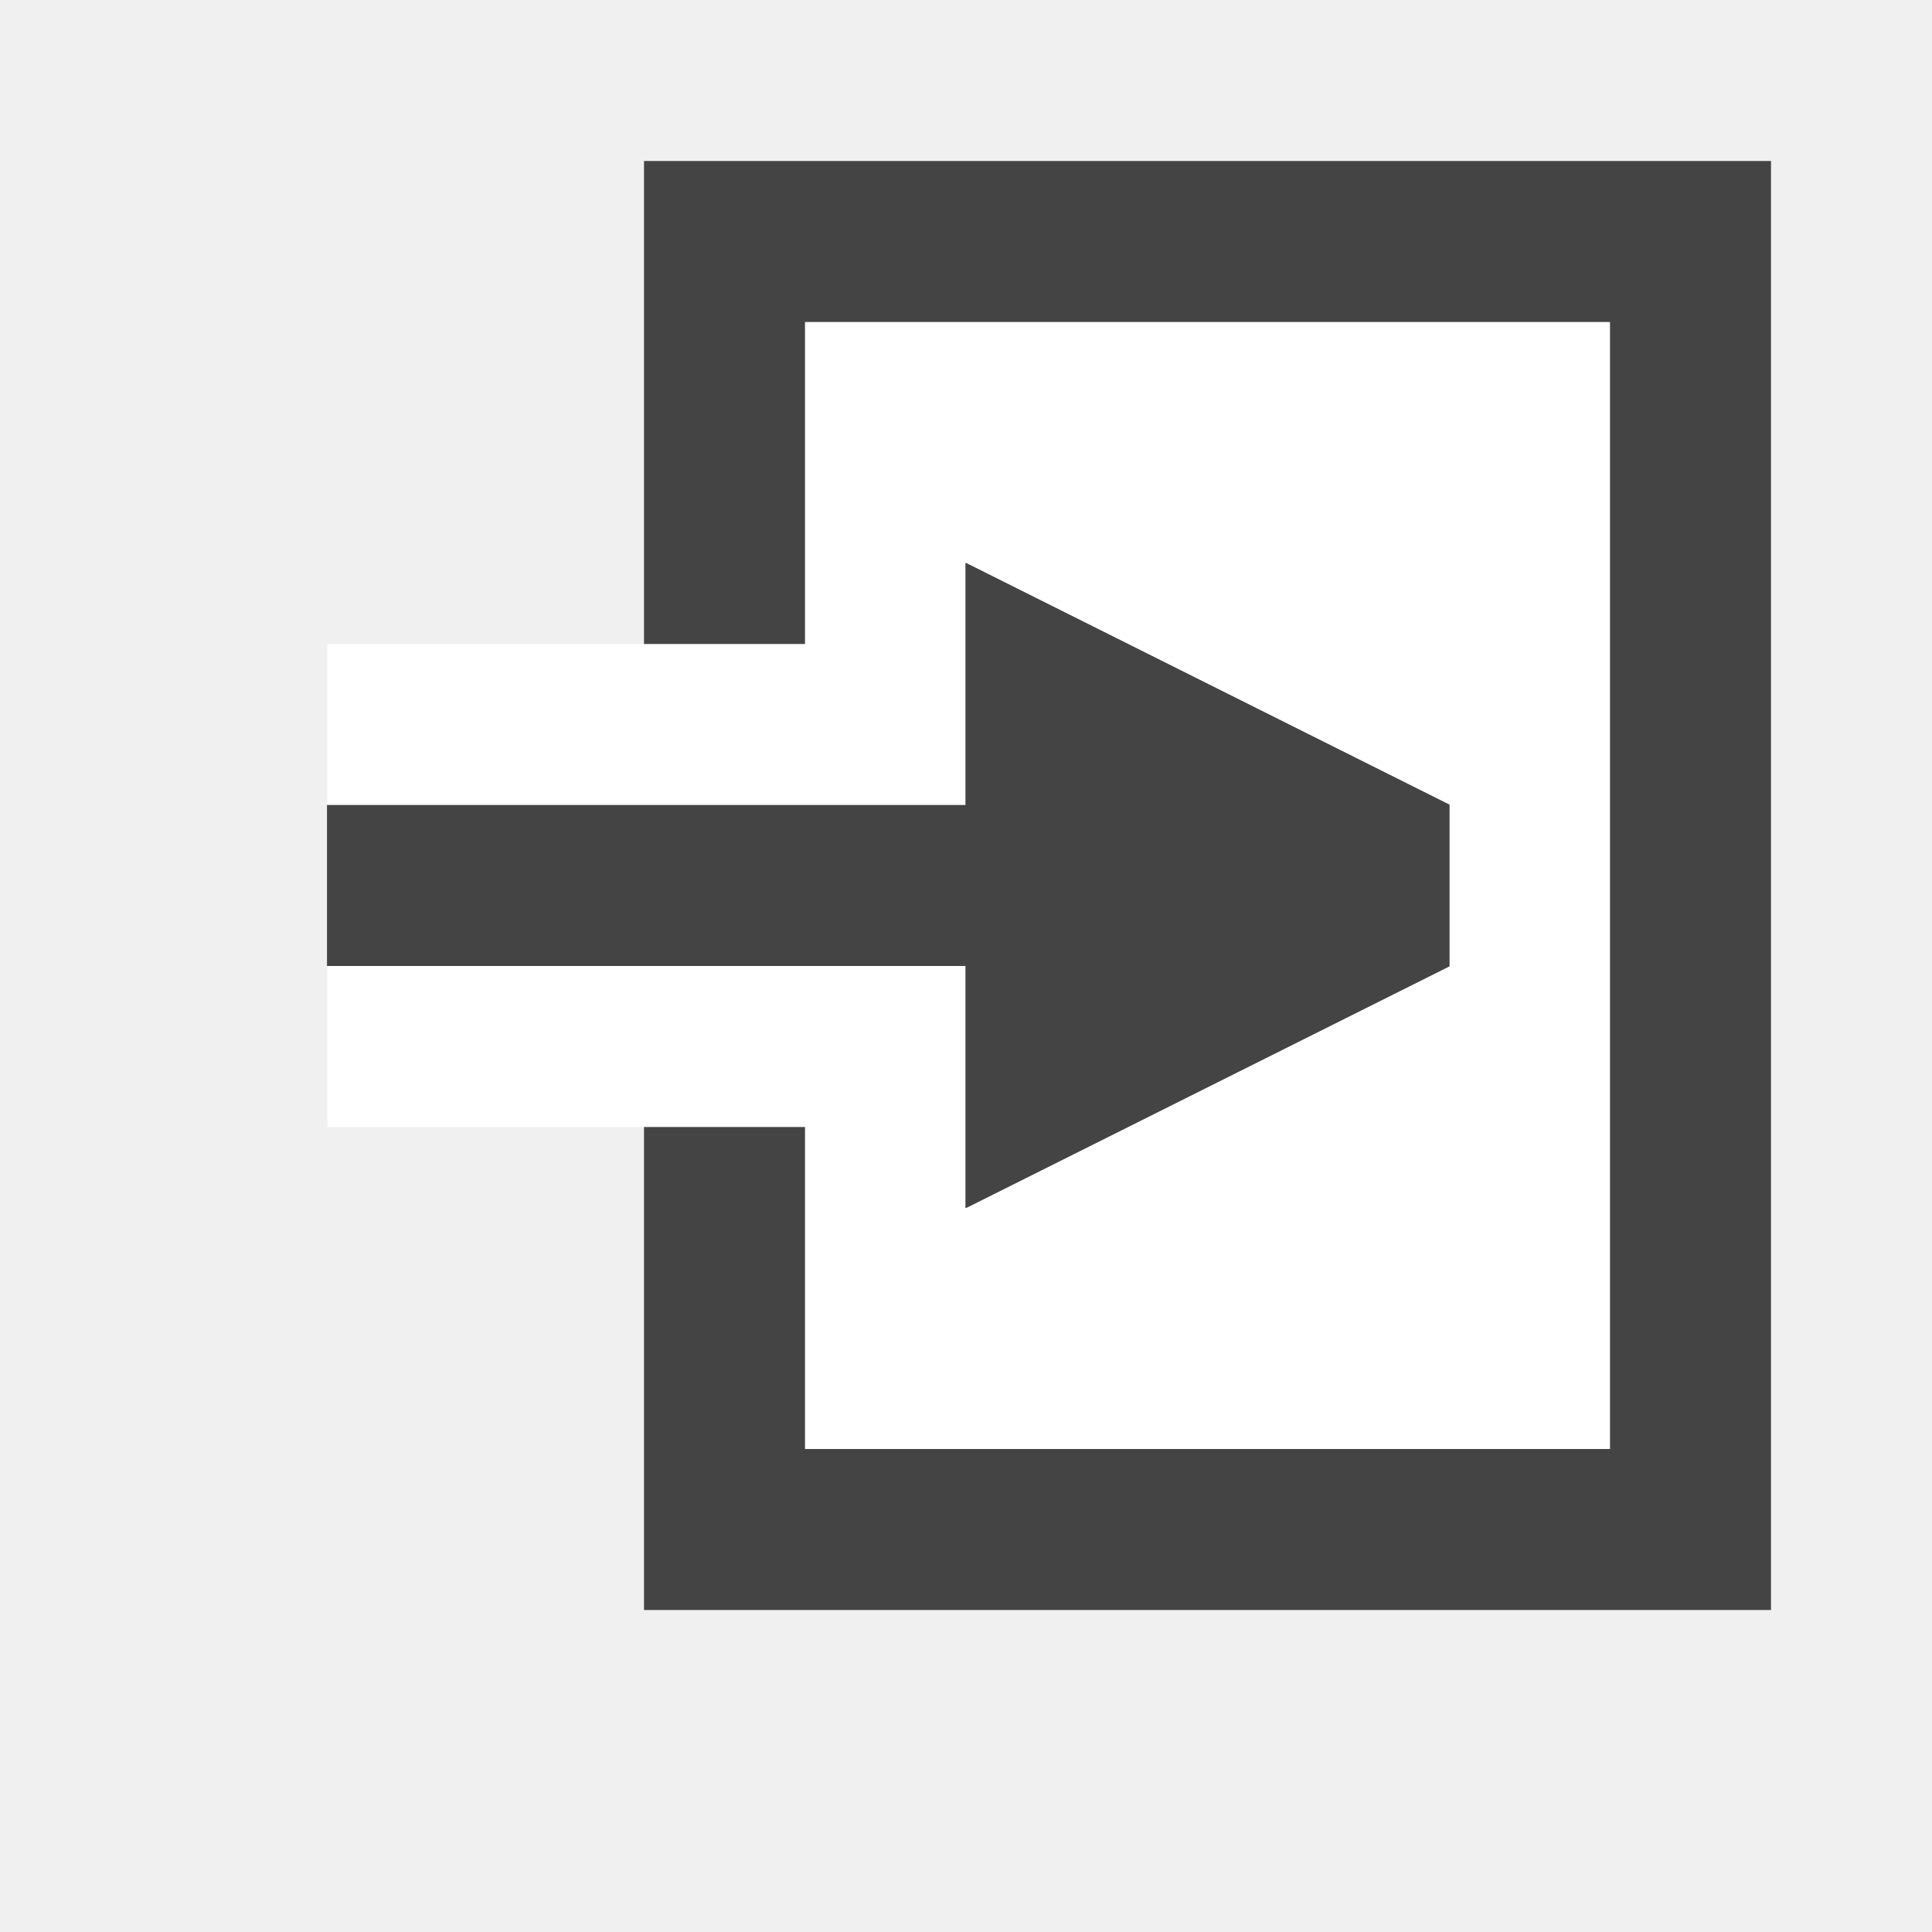
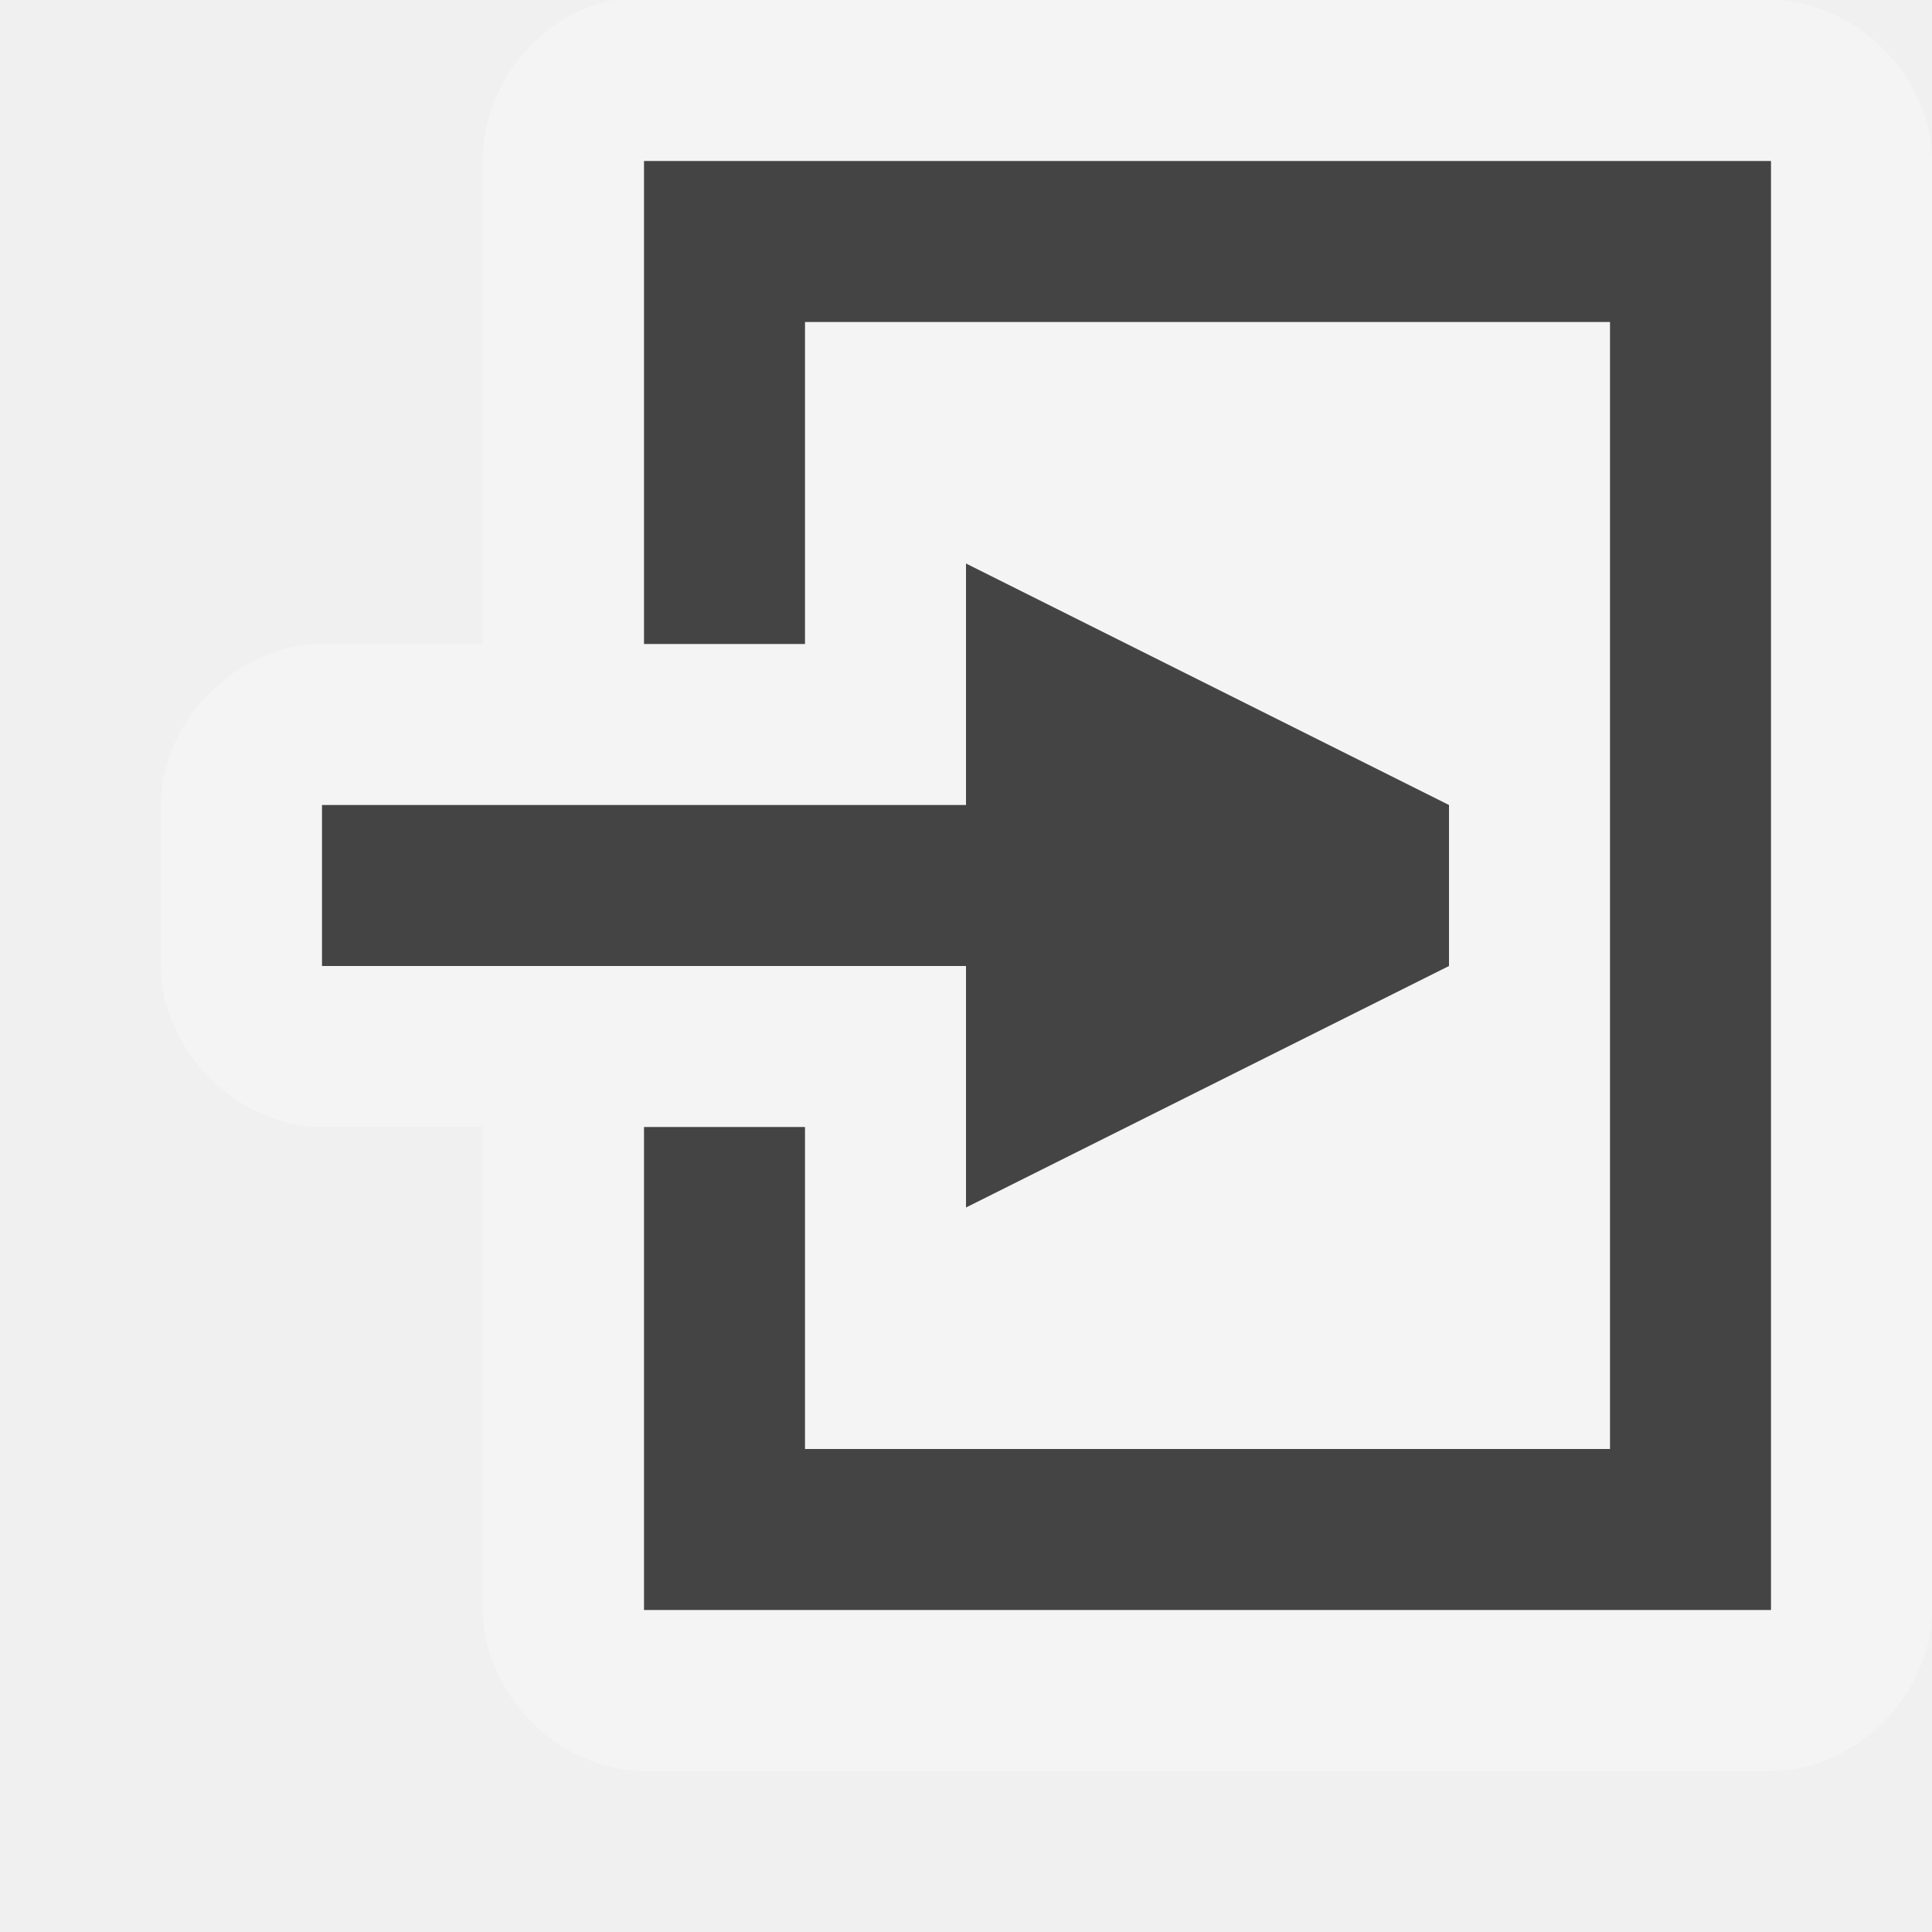
<svg xmlns="http://www.w3.org/2000/svg" width="12" height="12" id="svg4764" version="1.1">
  <defs id="defs4766" />
  <g id="layer1" transform="translate(0,-1040.362)">
-     <path style="color:#000000;fill:#666677;fill-opacity:1;fill-rule:nonzero;stroke:none;stroke-width:2;marker:none;visibility:visible;display:inline;overflow:visible;enable-background:accumulate" d="m -7.625,1041.612 c -1.75,0 -3.5,0.5 -4,1.5 l 0,5.75 0.25,0.5 0.5,0.5 0.5,0.25 5.5,0 0.5,-0.25 0.5,-0.5 0.25,-0.5 0,-5.75 c -0.5,-1 -2.25,-1.5 -4,-1.5 z m -2,1.5 0.75,0 0.25,0.25 0,2.5 -0.25,0.25 -1.5,0 -0.25,-0.25 0,-2.25 0.25,-0.25 0.75,-0.25 z m 1.5,0 1,0 0.25,0.25 0,2.5 -0.25,0.25 -1,0 -0.25,-0.25 0,-2.5 0.25,-0.25 z m 1.75,0 0.75,0 0.75,0.25 0.25,0.25 0,2.25 -0.25,0.25 -1.5,0 -0.25,-0.25 0,-2.5 0.25,-0.25 z m -2.875,4.75 c 0.345,0 0.625,0.28 0.625,0.625 0,0.345 -0.28,0.625 -0.625,0.625 -0.345,0 -0.625,-0.28 -0.625,-0.625 0,-0.345 0.28,-0.625 0.625,-0.625 z m 3.25,0 c 0.345,0 0.625,0.28 0.625,0.625 0,0.345 -0.28,0.625 -0.625,0.625 -0.345,0 -0.625,-0.28 -0.625,-0.625 0,-0.345 0.28,-0.625 0.625,-0.625 z" id="path24879" />
-     <path style="fill:none;stroke:#444444;stroke-width:1;stroke-linecap:butt;stroke-linejoin:miter;stroke-miterlimit:4;stroke-opacity:1;stroke-dasharray:none" d="m 20.277,1046.002 3.031,0.031 -0.031,3.031 3.031,-0.031 0,2.969 3,0 -0.031,3.031" id="path3002" />
-     <path style="font-size:medium;font-style:normal;font-variant:normal;font-weight:normal;font-stretch:normal;text-indent:0;text-align:start;text-decoration:none;line-height:normal;letter-spacing:normal;word-spacing:normal;text-transform:none;direction:ltr;block-progression:tb;writing-mode:lr-tb;text-anchor:start;baseline-shift:baseline;color:#000000;fill:#444444;fill-opacity:1;stroke:none;stroke-width:1;marker:none;visibility:visible;display:inline;overflow:visible;enable-background:accumulate;font-family:Sans;-inkscape-font-specification:Sans" d="m 2,1018.3 0,0.531 0,7.5 0,0.5 0.5,0 7.5,0 0.5,0 0,-0.5 0,-2.5 0,-0.531 -0.5,0.031 -2.031,0.031 0.062,-2.031 0,-0.5 -0.5,0 -2,0 -0.031,-2 0,-0.469 -0.5,0 -2.5,-0.031 L 2,1018.3 z m 1,1.031 1.5,0.031 0.031,1.969 0,0.5 0.5,0 2,0 -0.062,2 0,0.531 0.5,0 2.031,-0.031 0,1.5 -6.5,0 0,-6.5 z" id="path3774" />
-     <path style="color:#000000;fill:#444444;fill-opacity:1;fill-rule:nonzero;stroke:none;stroke-width:2;marker:none;visibility:visible;display:inline;overflow:visible;enable-background:accumulate" d="m 4.016,1072.364 c -1.026,0 -1.269,0.019 -2.016,0.019 l 0,-3.012 1.014,-0.983 2.034,-0.01 L 6,1069.361 l 0,3.012 c -0.357,0 -0.958,-0.01 -1.984,-0.01 z" id="path3791" />
-     <path id="path3793" d="m 4,1065.348 0,1.014 2,-10e-4 0,2.001 2,0 0,2 2,0 0,2.001 1,0 0,-3.001 -1.969,0 0,-2 -2.031,-0.013 0,-1.987 c -1,-0.01 -2,-0.011 -3,-0.013 z" style="font-size:medium;font-style:normal;font-variant:normal;font-weight:normal;font-stretch:normal;text-indent:0;text-align:start;text-decoration:none;line-height:normal;letter-spacing:normal;word-spacing:normal;text-transform:none;direction:ltr;block-progression:tb;writing-mode:lr-tb;text-anchor:start;baseline-shift:baseline;color:#000000;fill:#444444;fill-opacity:1;stroke:none;stroke-width:1;marker:none;visibility:visible;display:inline;overflow:visible;enable-background:accumulate;font-family:Sans;-inkscape-font-specification:Sans" />
-     <path style="font-size:medium;font-style:normal;font-variant:normal;font-weight:normal;font-stretch:normal;text-indent:0;text-align:start;text-decoration:none;line-height:normal;letter-spacing:normal;word-spacing:normal;text-transform:none;direction:ltr;block-progression:tb;writing-mode:lr-tb;text-anchor:start;baseline-shift:baseline;color:#000000;fill:#444444;fill-opacity:1;stroke:none;stroke-width:1;marker:none;visibility:visible;display:inline;overflow:visible;enable-background:accumulate;font-family:Sans;-inkscape-font-specification:Sans" d="m 2,1064.362 2,0 0,2.001 1,0 0,-3.001 -3,5e-4 z" id="path3795" />
-     <rect y="1069.862" x="3.008" height="1.5" width="1.998" id="rect3797" style="fill:#ffffff;fill-opacity:1;stroke:none" />
-     <path id="path3799" d="m 2,1064.362 2,0 0,2.001 1,0 0,-3.001 -3,5e-4 z" style="font-size:medium;font-style:normal;font-variant:normal;font-weight:normal;font-stretch:normal;text-indent:0;text-align:start;text-decoration:none;line-height:normal;letter-spacing:normal;word-spacing:normal;text-transform:none;direction:ltr;block-progression:tb;writing-mode:lr-tb;text-anchor:start;baseline-shift:baseline;color:#000000;fill:#444444;fill-opacity:1;stroke:none;stroke-width:1;marker:none;visibility:visible;display:inline;overflow:visible;enable-background:accumulate;font-family:Sans;-inkscape-font-specification:Sans" />
-     <path style="font-size:medium;font-style:normal;font-variant:normal;font-weight:normal;font-stretch:normal;text-indent:0;text-align:start;text-decoration:none;line-height:normal;letter-spacing:normal;word-spacing:normal;text-transform:none;direction:ltr;block-progression:tb;writing-mode:lr-tb;text-anchor:start;baseline-shift:baseline;color:#000000;fill:#444444;fill-opacity:1;stroke:none;stroke-width:1;marker:none;visibility:visible;display:inline;overflow:visible;enable-background:accumulate;font-family:Sans;-inkscape-font-specification:Sans" d="m 2,1054.383 0,1.014 2,-10e-4 0,2.99 3,-0.024 0,3 3,0 0,2.001 1,0 0,-3.001 -2.969,0 0,-3 -3.031,0.011 0,-2.976 c -1,-0.01 -2,-0.011 -3,-0.013 z" id="path3801" />
-     <path style="font-size:medium;font-style:normal;font-variant:normal;font-weight:normal;font-stretch:normal;text-indent:0;text-align:start;text-decoration:none;line-height:normal;letter-spacing:normal;word-spacing:normal;text-transform:none;direction:ltr;block-progression:tb;writing-mode:lr-tb;text-anchor:start;baseline-shift:baseline;color:#000000;fill:#444444;fill-opacity:1;stroke:none;stroke-width:1;marker:none;visibility:visible;display:inline;overflow:visible;enable-background:accumulate;font-family:Sans;-inkscape-font-specification:Sans" d="m 18,1040.862 2,0 0,2.001 1,0 0,-3.001 -3,5e-4 z" id="path3803" />
-     <path id="path3793-6" d="m 33.125,1057.286 0,1.014 2,-10e-4 0,2.001 2,0 0,2 2,0 0,2.001 1,0 0,-3.001 -1.969,0 0,-2 -2.031,-0.013 0,-1.987 c -1,-0.01 -2,-0.011 -3,-0.013 z" style="font-size:medium;font-style:normal;font-variant:normal;font-weight:normal;font-stretch:normal;text-indent:0;text-align:start;text-decoration:none;line-height:normal;letter-spacing:normal;word-spacing:normal;text-transform:none;direction:ltr;block-progression:tb;writing-mode:lr-tb;text-anchor:start;baseline-shift:baseline;color:#000000;fill:#444444;fill-opacity:1;stroke:none;stroke-width:1;marker:none;visibility:visible;display:inline;overflow:visible;enable-background:accumulate;font-family:Sans;-inkscape-font-specification:Sans" />
-     <path id="path3799-1" d="m 31.125,1056.299 2,0 0,2.001 1,0 0,-3.001 -3,5e-4 z" style="font-size:medium;font-style:normal;font-variant:normal;font-weight:normal;font-stretch:normal;text-indent:0;text-align:start;text-decoration:none;line-height:normal;letter-spacing:normal;word-spacing:normal;text-transform:none;direction:ltr;block-progression:tb;writing-mode:lr-tb;text-anchor:start;baseline-shift:baseline;color:#000000;fill:#444444;fill-opacity:1;stroke:none;stroke-width:1;marker:none;visibility:visible;display:inline;overflow:visible;enable-background:accumulate;font-family:Sans;-inkscape-font-specification:Sans" />
-     <path id="path3830" d="m 2,1083.348 0,1.014 2,-10e-4 0,2.001 2,0 0,2 2,0 0,2.001 1,0 0,-3.001 -1.969,0 0,-2 -2.031,-0.013 0,-1.987 c -1,-0.01 -2,-0.011 -3,-0.013 z" style="font-size:medium;font-style:normal;font-variant:normal;font-weight:normal;font-stretch:normal;text-indent:0;text-align:start;text-decoration:none;line-height:normal;letter-spacing:normal;word-spacing:normal;text-transform:none;direction:ltr;block-progression:tb;writing-mode:lr-tb;text-anchor:start;baseline-shift:baseline;color:#000000;fill:#444444;fill-opacity:1;stroke:none;stroke-width:1;marker:none;visibility:visible;display:inline;overflow:visible;enable-background:accumulate;font-family:Sans;-inkscape-font-specification:Sans" />
-     <path id="path3832" d="m 8,1090.362 2,0 0,2.001 1,0 0,-3.001 -3,5e-4 z" style="font-size:medium;font-style:normal;font-variant:normal;font-weight:normal;font-stretch:normal;text-indent:0;text-align:start;text-decoration:none;line-height:normal;letter-spacing:normal;word-spacing:normal;text-transform:none;direction:ltr;block-progression:tb;writing-mode:lr-tb;text-anchor:start;baseline-shift:baseline;color:#000000;fill:#444444;fill-opacity:1;stroke:none;stroke-width:1;marker:none;visibility:visible;display:inline;overflow:visible;enable-background:accumulate;font-family:Sans;-inkscape-font-specification:Sans" />
-     <path style="font-size:medium;font-style:normal;font-variant:normal;font-weight:normal;font-stretch:normal;text-indent:0;text-align:start;text-decoration:none;line-height:normal;letter-spacing:normal;word-spacing:normal;text-transform:none;direction:ltr;block-progression:tb;writing-mode:lr-tb;text-anchor:start;baseline-shift:baseline;color:#000000;fill:#444444;fill-opacity:1;stroke:none;stroke-width:1;marker:none;visibility:visible;display:inline;overflow:visible;enable-background:accumulate;font-family:Sans;-inkscape-font-specification:Sans" d="m 4.996,1089.326 7.19e-5,2 -2.001,10e-5 -5.27e-5,1 3.001,0 -5.071e-4,-3 z" id="path3834" />
-     <path id="path3836" d="m 5,1091.338 -3,-3" style="fill:none;stroke:#444444" />
-     <path id="path3838" d="m 2,1110.346 0,1.014 2,-10e-4 0,2.99 3,-0.024 0,3 3,0 0,2.001 1,0 0,-3.001 -2.969,0 0,-3 -3.031,0.011 0,-2.976 c -1,-0.01 -2,-0.011 -3,-0.013 z" style="font-size:medium;font-style:normal;font-variant:normal;font-weight:normal;font-stretch:normal;text-indent:0;text-align:start;text-decoration:none;line-height:normal;letter-spacing:normal;word-spacing:normal;text-transform:none;direction:ltr;block-progression:tb;writing-mode:lr-tb;text-anchor:start;baseline-shift:baseline;color:#000000;fill:#444444;fill-opacity:1;stroke:none;stroke-width:1;marker:none;visibility:visible;display:inline;overflow:visible;enable-background:accumulate;font-family:Sans;-inkscape-font-specification:Sans" />
-     <path id="path3008" d="m 2,1005.372 c 0,3.979 0,6.979 0,8.98 l 9,0 0,-3.001 -2.969,0 0,-3 -3.031,0.011 0,-2.976 c -1,-0.01 -3,-0.013 -3,-0.013 z" style="font-size:medium;font-style:normal;font-variant:normal;font-weight:normal;font-stretch:normal;text-indent:0;text-align:start;text-decoration:none;line-height:normal;letter-spacing:normal;word-spacing:normal;text-transform:none;direction:ltr;block-progression:tb;writing-mode:lr-tb;text-anchor:start;baseline-shift:baseline;color:#000000;fill:#444444;fill-opacity:1;stroke:none;stroke-width:1;marker:none;visibility:visible;display:inline;overflow:visible;enable-background:accumulate;font-family:Sans;-inkscape-font-specification:Sans" />
-     <rect style="fill:#444444;stroke:none" id="rect3010" width="7" height="7" x="52" y="1042.362" />
-     <rect style="fill:#ffffff;fill-opacity:1;stroke:none" id="rect3012" width="5" height="5" x="53" y="1043.362" />
-     <rect y="1044.362" x="51" height="3" width="7" id="rect3782" style="fill:#ffffff;fill-opacity:1;stroke:none" />
-     <path style="fill:#444444;fill-opacity:1;stroke:#444444;stroke-width:1.061;stroke-opacity:1" d="m 51,1045.862 4.5,0" id="path3805" />
-     <rect y="957.362" x="3" height="7" width="7" id="rect3807" style="fill:#444444;stroke:none" />
-     <rect y="958.362" x="4" height="5" width="5" id="rect3809" style="fill:#ffffff;fill-opacity:1;stroke:none" />
-     <rect style="fill:#ffffff;fill-opacity:1;stroke:none" id="rect3811" width="7" height="3" x="2" y="959.362" />
-     <path id="path3813" d="m 2,960.862 4.5,0" style="fill:#444444;fill-opacity:1;stroke:#444444;stroke-width:1.061;stroke-opacity:1" />
-     <path id="path3815" d="m 5,959.362 1.5,1.5 -1.5,1.469 1,0.531 2,-2 -2,-2 z" style="font-size:medium;font-style:normal;font-variant:normal;font-weight:normal;font-stretch:normal;text-indent:0;text-align:start;text-decoration:none;line-height:normal;letter-spacing:normal;word-spacing:normal;text-transform:none;direction:ltr;block-progression:tb;writing-mode:lr-tb;text-anchor:start;baseline-shift:baseline;color:#000000;fill:#444444;fill-opacity:1;stroke:none;stroke-width:1;marker:none;visibility:visible;display:inline;overflow:visible;enable-background:accumulate;font-family:Sans;-inkscape-font-specification:Sans" />
-     <rect y="989.362" x="3" height="7" width="7" id="rect3827" style="fill:#444444;stroke:none" />
-     <rect y="990.362" x="4" height="5" width="5" id="rect3829" style="fill:#ffffff;fill-opacity:1;stroke:none" />
-     <rect style="fill:#ffffff;fill-opacity:1;stroke:none" id="rect3831" width="7" height="3" x="2" y="991.362" />
-     <path id="path3833" d="m 2,992.862 4.5,0" style="fill:#444444;fill-opacity:1;stroke:#444444;stroke-width:1.061;stroke-opacity:1" />
-     <path id="path3835" d="m 5.5,994.362 2.5,-1.5 -2.5,-1.5 z" style="font-size:medium;font-style:normal;font-variant:normal;font-weight:normal;font-stretch:normal;text-indent:0;text-align:start;text-decoration:none;line-height:normal;letter-spacing:normal;word-spacing:normal;text-transform:none;direction:ltr;block-progression:tb;writing-mode:lr-tb;text-anchor:start;baseline-shift:baseline;color:#000000;fill:#444444;fill-opacity:1;stroke:none;stroke-width:1;marker:none;visibility:visible;display:inline;overflow:visible;enable-background:accumulate;font-family:Sans;-inkscape-font-specification:Sans" />
-     <path style="fill:none;stroke:#444444;stroke-width:1;stroke-linecap:butt;stroke-linejoin:miter;stroke-miterlimit:4;stroke-opacity:1;stroke-dasharray:none" d="m 14.389,1029.886 2.469,0 0.031,2.469 2.5,0 -0.062,2.531 2.531,-0.031 0,2.469" id="path3837" />
-     <path style="fill:none;stroke:#444444;stroke-width:1;stroke-linecap:butt;stroke-linejoin:miter;stroke-miterlimit:4;stroke-opacity:1;stroke-dasharray:none" d="m -23.031,1028.862 2.5,0.031 0.031,2.469 2.5,0 -0.062,2.531 2.531,-0.031 0,2.5 -7.5,0 z" id="path3839" />
-     <rect y="970.591" x="3" height="7" width="7" id="rect3845" style="fill:#444444;stroke:none" />
-     <rect y="971.591" x="4" height="5" width="5" id="rect3847" style="fill:#ffffff;fill-opacity:1;stroke:none" />
-     <rect style="fill:#ffffff;fill-opacity:1;stroke:none" id="rect3849" width="7" height="3" x="2" y="972.591" />
-     <path id="path3851" d="m 2,974.091 4.5,0" style="fill:#444444;fill-opacity:1;stroke:#444444;stroke-width:1.061;stroke-opacity:1" />
-     <path id="path3853" d="m 5.5,976.091 3,-2 -3,-2 z" style="font-size:medium;font-style:normal;font-variant:normal;font-weight:normal;font-stretch:normal;text-indent:0;text-align:start;text-decoration:none;line-height:normal;letter-spacing:normal;word-spacing:normal;text-transform:none;direction:ltr;block-progression:tb;writing-mode:lr-tb;text-anchor:start;baseline-shift:baseline;color:#000000;fill:#444444;fill-opacity:1;stroke:none;stroke-width:1;marker:none;visibility:visible;display:inline;overflow:visible;enable-background:accumulate;font-family:Sans;-inkscape-font-specification:Sans" />
-     <path style="fill:#444444;fill-opacity:1;stroke:#444444;stroke-width:0.007;stroke-linecap:butt;stroke-linejoin:round;stroke-miterlimit:4;stroke-opacity:1" d="m 54,1043.862 3,1.5 0,1 -3,1.5 z" id="rect3855" />
-     <rect y="1042.362" x="92" height="7" width="7" id="rect3863" style="fill:#444444;stroke:none" />
-     <rect y="1043.362" x="93" height="5" width="5" id="rect3865" style="fill:#ffffff;fill-opacity:1;stroke:none" />
-     <rect style="fill:#ffffff;fill-opacity:1;stroke:none" id="rect3867" width="7" height="3" x="91" y="1044.362" />
-     <path id="path3869" d="m 91,1045.862 4.5,0" style="fill:#444444;fill-opacity:1;stroke:#444444;stroke-width:1.061;stroke-opacity:1" />
-     <path id="path3871" d="m 94,1043.862 3,1.5 0,1 -3,1.5 z" style="fill:#444444;fill-opacity:1;stroke:#444444;stroke-width:0.007;stroke-linecap:butt;stroke-linejoin:round;stroke-miterlimit:4;stroke-opacity:1" />
-     <path style="font-size:medium;font-style:normal;font-variant:normal;font-weight:normal;font-stretch:normal;text-indent:0;text-align:start;text-decoration:none;line-height:normal;letter-spacing:normal;word-spacing:normal;text-transform:none;direction:ltr;block-progression:tb;writing-mode:lr-tb;text-anchor:start;baseline-shift:baseline;color:#000000;fill:#444444;fill-opacity:1;stroke:none;stroke-width:1;marker:none;visibility:visible;display:inline;overflow:visible;enable-background:accumulate;font-family:Sans;-inkscape-font-specification:Sans" d="m 148.059,1041.362 0,1 0,7 0,1 8.406,0 0.594,0 0,-1 0,-2 -1.969,0 0,-2 -2.031,0 0,-2 c -0.667,-0.01 -1.333,0 -2,0 l 0,-2 z" id="path3873" />
-     <path id="path3888" d="m 2,1028.369 0,1 0,7 0,1 8.406,0 0.594,0 0,-1 0,-2 -1.969,0 0,-2 -2.031,0 0,-2 c -0.667,-0.01 -1.333,0 -2,0 l 0,-2 -3,0 z m 1,1 1,0 0,2 2,0 0,2 2,0 0,2 2,0 0,0.969 c -9.277e-4,0.014 8.86e-4,0.018 0,0.031 l -7,0 0,-2 0,-5 z" style="font-size:medium;font-style:normal;font-variant:normal;font-weight:normal;font-stretch:normal;text-indent:0;text-align:start;text-decoration:none;line-height:normal;letter-spacing:normal;word-spacing:normal;text-transform:none;direction:ltr;block-progression:tb;writing-mode:lr-tb;text-anchor:start;baseline-shift:baseline;color:#000000;fill:#444444;fill-opacity:1;stroke:none;stroke-width:1;marker:none;visibility:visible;display:inline;overflow:visible;enable-background:accumulate;font-family:Sans;-inkscape-font-specification:Sans" />
-     <path style="font-size:medium;font-style:normal;font-variant:normal;font-weight:normal;font-stretch:normal;text-indent:0;text-align:start;text-decoration:none;line-height:normal;letter-spacing:normal;word-spacing:normal;text-transform:none;direction:ltr;block-progression:tb;writing-mode:lr-tb;text-anchor:start;baseline-shift:baseline;color:#000000;fill:#444444;fill-opacity:1;stroke:none;stroke-width:1;marker:none;visibility:visible;display:inline;overflow:visible;enable-background:accumulate;font-family:Sans;-inkscape-font-specification:Sans" d="m 211,1041.362 0,1 0,7 0,1 8.406,0 0.594,0 0,-1 0,-2 -1.969,0 0,-2 -2.031,0 0,-2 c -0.667,-0.01 -1.333,0 -2,0 l 0,-2 -3,0 z m 1,1 1,0 0,2 2,0 0,2 2,0 0,2 2,0 0,0.969 c -9.3e-4,0.014 8.9e-4,0.018 0,0.031 l -7,0 0,-2 0,-5 z" id="path3892" />
-     <rect y="1041.362" x="-116" height="9" width="7" id="rect3894" style="fill:#444444;stroke:none" />
-     <rect y="1042.362" x="-115" height="7" width="5" id="rect3896" style="fill:#ffffff;fill-opacity:1;stroke:none" />
-     <rect style="fill:#ffffff;fill-opacity:1;stroke:none" id="rect3898" width="7" height="3" x="-117.967" y="1044.362" />
-     <path style="font-size:medium;font-style:normal;font-variant:normal;font-weight:normal;font-stretch:normal;text-indent:0;text-align:start;text-decoration:none;line-height:normal;letter-spacing:normal;word-spacing:normal;text-transform:none;direction:ltr;block-progression:tb;writing-mode:lr-tb;text-anchor:start;baseline-shift:baseline;color:#000000;fill:#444444;fill-opacity:1;fill-rule:nonzero;stroke:none;stroke-width:2.745;marker:none;visibility:visible;display:inline;overflow:visible;enable-background:accumulate;font-family:Sans;-inkscape-font-specification:Sans" d="m -117.969,1045.362 0,1 4.5,0 0,-1 -4.5,0 z" id="path3900" />
-     <path id="path3902" d="m -114,1043.862 3,1.5 0,1 -3,1.5 z" style="fill:#444444;fill-opacity:1;stroke:#444444;stroke-width:0.007;stroke-linecap:butt;stroke-linejoin:round;stroke-miterlimit:4;stroke-opacity:1" />
-     <rect style="fill:#444444;stroke:none" id="rect3908" width="9" height="9" x="-80" y="1041.362" />
-     <rect style="fill:#ffffff;fill-opacity:1;stroke:none" id="rect3910" width="7" height="7" x="-79" y="1042.362" />
-     <rect y="1043.362" x="-79.967" height="5" width="7" id="rect3912" style="fill:#ffffff;fill-opacity:1;stroke:none" />
-     <path id="path3914" d="m -79.969,1045.362 0,1 4.5,0 0,-1 -4.5,0 z" style="font-size:medium;font-style:normal;font-variant:normal;font-weight:normal;font-stretch:normal;text-indent:0;text-align:start;text-decoration:none;line-height:normal;letter-spacing:normal;word-spacing:normal;text-transform:none;direction:ltr;block-progression:tb;writing-mode:lr-tb;text-anchor:start;baseline-shift:baseline;color:#000000;fill:#444444;fill-opacity:1;fill-rule:nonzero;stroke:none;stroke-width:2.745;marker:none;visibility:visible;display:inline;overflow:visible;enable-background:accumulate;font-family:Sans;-inkscape-font-specification:Sans" />
-     <path style="fill:#444444;fill-opacity:1;stroke:#444444;stroke-width:0.009;stroke-linecap:butt;stroke-linejoin:round;stroke-miterlimit:4;stroke-opacity:1" d="m -76.967,1043.362 3.967,1.875 0,1.25 -3.967,1.875 z" id="path3916" />
-     <rect style="fill:#444444;stroke:none" id="rect3918" width="8" height="9" x="-57.988" y="1041.362" />
-     <rect style="fill:#ffffff;fill-opacity:1;stroke:none" id="rect3920" width="6" height="7" x="-56.988" y="1042.362" />
-     <rect y="1043.362" x="-58.955" height="5" width="7" id="rect3922" style="fill:#ffffff;fill-opacity:1;stroke:none" />
-     <path id="path3924" d="m -58.957,1045.362 0,1 4.5,0 0,-1 -4.5,0 z" style="font-size:medium;font-style:normal;font-variant:normal;font-weight:normal;font-stretch:normal;text-indent:0;text-align:start;text-decoration:none;line-height:normal;letter-spacing:normal;word-spacing:normal;text-transform:none;direction:ltr;block-progression:tb;writing-mode:lr-tb;text-anchor:start;baseline-shift:baseline;color:#000000;fill:#444444;fill-opacity:1;fill-rule:nonzero;stroke:none;stroke-width:2.745;marker:none;visibility:visible;display:inline;overflow:visible;enable-background:accumulate;font-family:Sans;-inkscape-font-specification:Sans" />
-     <path style="fill:#444444;fill-opacity:1;stroke:#444444;stroke-width:0.009;stroke-linecap:butt;stroke-linejoin:round;stroke-miterlimit:4;stroke-opacity:1" d="m -55.955,1043.362 3.967,1.875 0,1.25 -3.967,1.875 z" id="path3926" />
-     <path style="font-size:medium;font-style:normal;font-variant:normal;font-weight:normal;font-stretch:normal;text-indent:0;text-align:start;text-decoration:none;line-height:normal;letter-spacing:normal;word-spacing:normal;text-transform:none;direction:ltr;block-progression:tb;writing-mode:lr-tb;text-anchor:start;baseline-shift:baseline;color:#000000;fill:#444444;fill-opacity:1;stroke:none;stroke-width:1;marker:none;visibility:visible;display:inline;overflow:visible;enable-background:accumulate;font-family:Sans;-inkscape-font-specification:Sans" d="m -12,1028.362 0,1 0,7 0,1 8.406,0 0.594,0 0,-1 0,-2 -1.969,0 0,-2 -2.031,0 0,-2 c -0.667,-0.01 -1.333,0 -2,0 l 0,-2 z" id="path3928" />
-     <rect style="fill:#444444;stroke:none" id="rect3930" width="8" height="9" x="-38.012" y="1041.362" />
-     <rect style="fill:#ffffff;fill-opacity:1;stroke:none" id="rect3932" width="6" height="7" x="-37.012" y="1042.362" />
-     <rect y="1043.362" x="-38.979" height="5" width="7" id="rect3934" style="fill:#ffffff;fill-opacity:1;stroke:none" />
-     <path id="path3936" d="m -38.981,1045.362 0,1 4.5,0 0,-1 -4.5,0 z" style="font-size:medium;font-style:normal;font-variant:normal;font-weight:normal;font-stretch:normal;text-indent:0;text-align:start;text-decoration:none;line-height:normal;letter-spacing:normal;word-spacing:normal;text-transform:none;direction:ltr;block-progression:tb;writing-mode:lr-tb;text-anchor:start;baseline-shift:baseline;color:#000000;fill:#444444;fill-opacity:1;fill-rule:nonzero;stroke:none;stroke-width:2.745;marker:none;visibility:visible;display:inline;overflow:visible;enable-background:accumulate;font-family:Sans;-inkscape-font-specification:Sans" />
-     <path style="fill:#444444;fill-opacity:1;stroke:#444444;stroke-width:0.009;stroke-linecap:butt;stroke-linejoin:round;stroke-miterlimit:4;stroke-opacity:1" d="m -35.979,1043.362 3.967,1.875 0,1.25 -3.967,1.875 z" id="path3938" />
-     <rect style="fill:#444444;stroke:none" id="rect3955" width="7" height="9" x="4" y="1041.362" />
-     <rect style="fill:#ffffff;fill-opacity:1;stroke:none" id="rect3957" width="5" height="7" x="5" y="1042.362" />
-     <rect y="1044.362" x="2.033" height="3" width="7" id="rect3959" style="fill:#ffffff;fill-opacity:1;stroke:none" />
-     <path id="path3961" d="m 2.031,1045.362 0,1 4.5,0 0,-1 -4.5,0 z" style="font-size:medium;font-style:normal;font-variant:normal;font-weight:normal;font-stretch:normal;text-indent:0;text-align:start;text-decoration:none;line-height:normal;letter-spacing:normal;word-spacing:normal;text-transform:none;direction:ltr;block-progression:tb;writing-mode:lr-tb;text-anchor:start;baseline-shift:baseline;color:#000000;fill:#444444;fill-opacity:1;fill-rule:nonzero;stroke:none;stroke-width:2.745;marker:none;visibility:visible;display:inline;overflow:visible;enable-background:accumulate;font-family:Sans;-inkscape-font-specification:Sans" />
-     <path style="fill:#444444;fill-opacity:1;stroke:#444444;stroke-width:0.007;stroke-linecap:butt;stroke-linejoin:round;stroke-miterlimit:4;stroke-opacity:1" d="m 6,1043.862 3,1.5 0,1 -3,1.5 z" id="path3963" />
+     <path style="font-size:medium;font-style:normal;font-variant:normal;font-weight:normal;font-stretch:normal;text-indent:0;text-align:start;text-decoration:none;line-height:normal;letter-spacing:normal;word-spacing:normal;text-transform:none;direction:ltr;block-progression:tb;writing-mode:lr-tb;text-anchor:start;baseline-shift:baseline;opacity:0.3;color:#000000;fill:#ffffff;fill-opacity:1;stroke:none;stroke-width:2;marker:none;visibility:visible;display:inline;overflow:visible;enable-background:accumulate;font-family:Sans;-inkscape-font-specification:Sans" d="M 3.812,0 C 3.354,0.087 2.992,0.533 3,1 L 3,4 2,4 C 1.476,4 1,4.476 1,5 l 0,1 c 5.24e-5,0.524 0.476,1 1,1 l 1,0 0,3 c 5.24e-5,0.524 0.476,1 1,1 l 7,0 c 0.524,-5.2e-5 1,-0.476 1,-1 L 12,1 C 12,0.476 11.524,5.2350595e-5 11,0 L 4,0 C 3.969,-0.001 3.937,-0.001 3.906,0 3.875,-0.001 3.844,-0.001 3.812,0 z" transform="translate(0,1040.362)" id="path3084" />
+     <path style="fill:#444444;stroke:none" d="M 4 1 L 4 4 L 5 4 L 5 2 L 10 2 L 10 9 L 5 9 L 5 7 L 4 7 L 4 10 L 11 10 L 11 1 L 4 1 z " transform="translate(0,1040.362)" id="rect3955" />
+     <path style="font-size:medium;font-style:normal;font-variant:normal;font-weight:normal;font-stretch:normal;text-indent:0;text-align:start;text-decoration:none;line-height:normal;letter-spacing:normal;word-spacing:normal;text-transform:none;direction:ltr;block-progression:tb;writing-mode:lr-tb;text-anchor:start;baseline-shift:baseline;color:#000000;fill:#444444;fill-opacity:1;fill-rule:nonzero;stroke:none;stroke-width:2.745;marker:none;visibility:visible;display:inline;overflow:visible;enable-background:accumulate;font-family:Sans;-inkscape-font-specification:Sans" d="M 6 3.5 L 6 5 L 2 5 L 2 6 L 6 6 L 6 7.5 L 9 6 L 9 5 L 6 3.5 z " transform="translate(0,1040.362)" id="path3961" />
  </g>
</svg>
